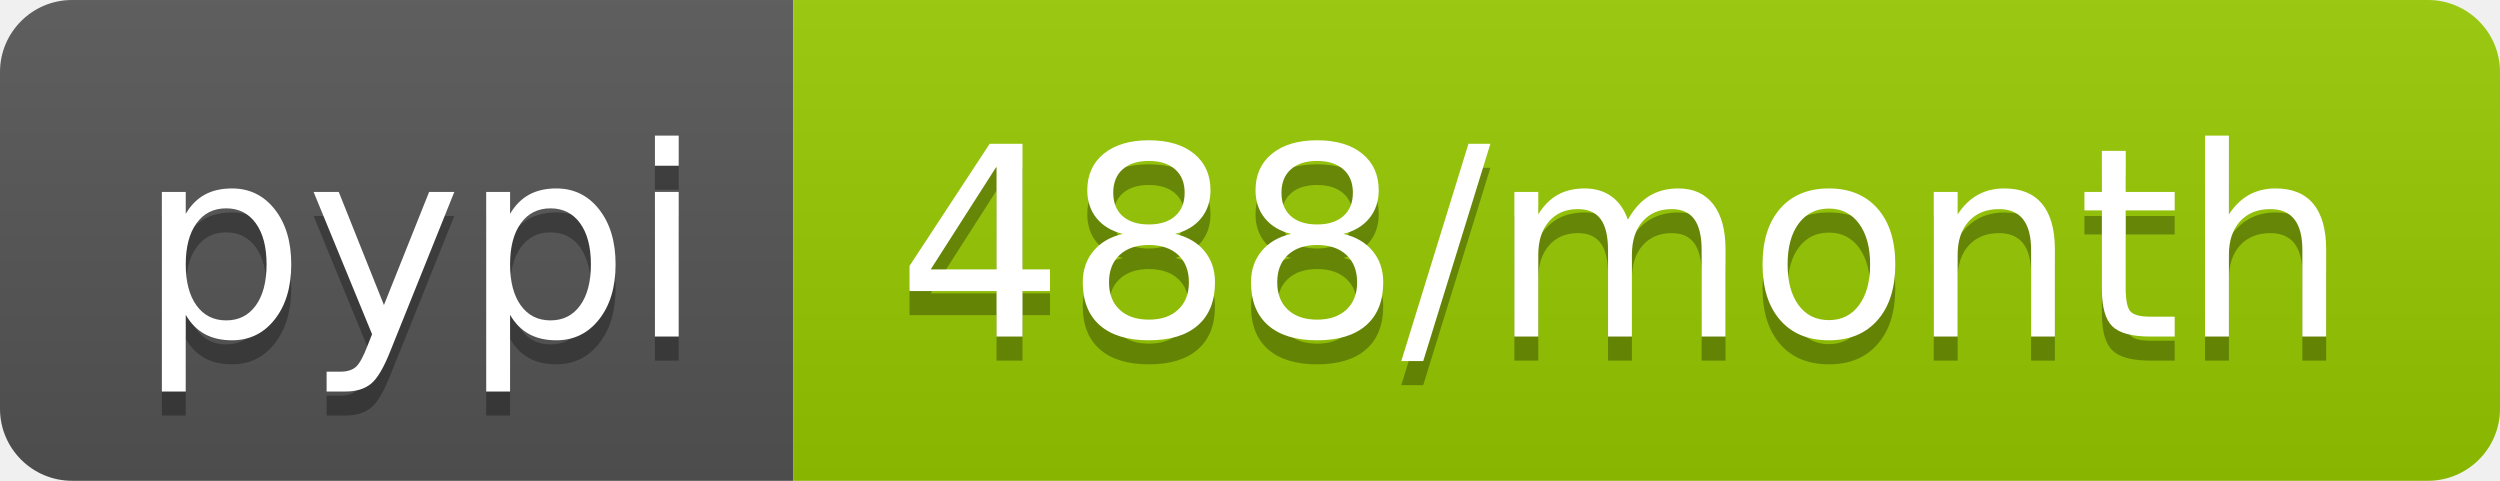
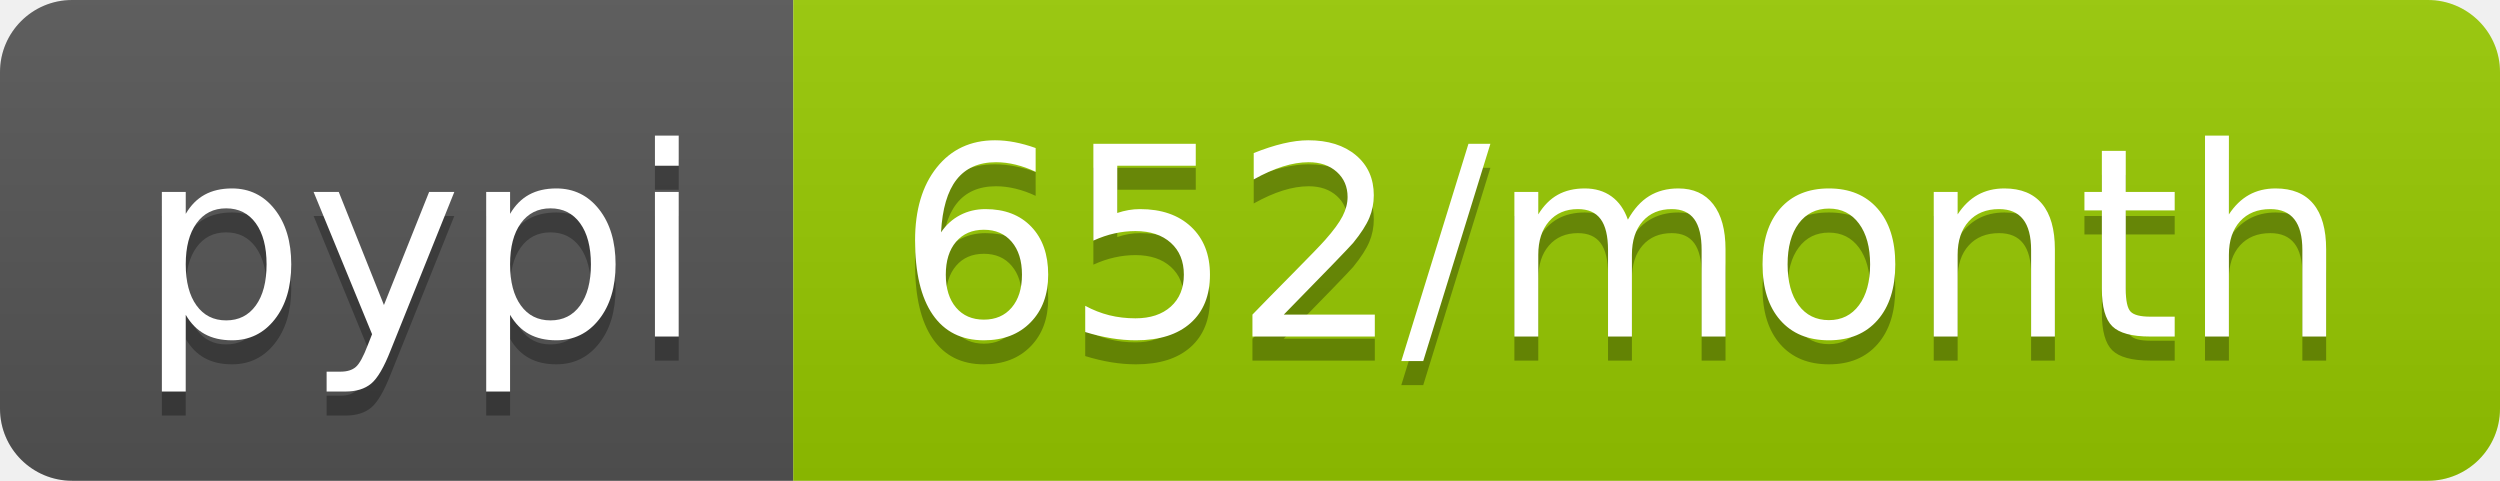
- <svg xmlns="http://www.w3.org/2000/svg" width="104" height="20" role="img" aria-label="pypi: 488/month">
+ <svg xmlns="http://www.w3.org/2000/svg" width="104" height="20" role="img" aria-label="pypi: 652/month">
  <linearGradient id="s" x2="0" y2="100%">
    <stop offset="0" stop-color="#bbb" stop-opacity=".1" />
    <stop offset="1" stop-opacity=".1" />
  </linearGradient>
  <clipPath id="r">
    <rect width="104" height="20" rx="3" fill="#fff" />
  </clipPath>
  <g clip-path="url(#r)">
    <rect width="33" height="20" fill="#555" />
    <rect x="33" width="71" height="20" fill="#97ca00" />
    <rect width="104" height="20" fill="url(#s)" />
  </g>
  <g fill="#fff" text-anchor="middle" font-family="Verdana,Geneva,DejaVu Sans,sans-serif" text-rendering="geometricPrecision" font-size="110">
    <text aria-hidden="true" x="175" y="150" fill="#010101" fill-opacity=".3" transform="scale(.1)" textLength="230">pypi</text>
    <text x="175" y="140" transform="scale(.1)" fill="#fff" textLength="230">pypi</text>
-     <text aria-hidden="true" x="675" y="150" fill="#010101" fill-opacity=".3" transform="scale(.1)" textLength="610">488/month</text>
-     <text x="675" y="140" transform="scale(.1)" fill="#fff" textLength="610">488/month</text>
+     <text aria-hidden="true" x="675" y="150" fill="#010101" fill-opacity=".3" transform="scale(.1)" textLength="610">652/month</text>
+     <text x="675" y="140" transform="scale(.1)" fill="#fff" textLength="610">652/month</text>
  </g>
</svg>
